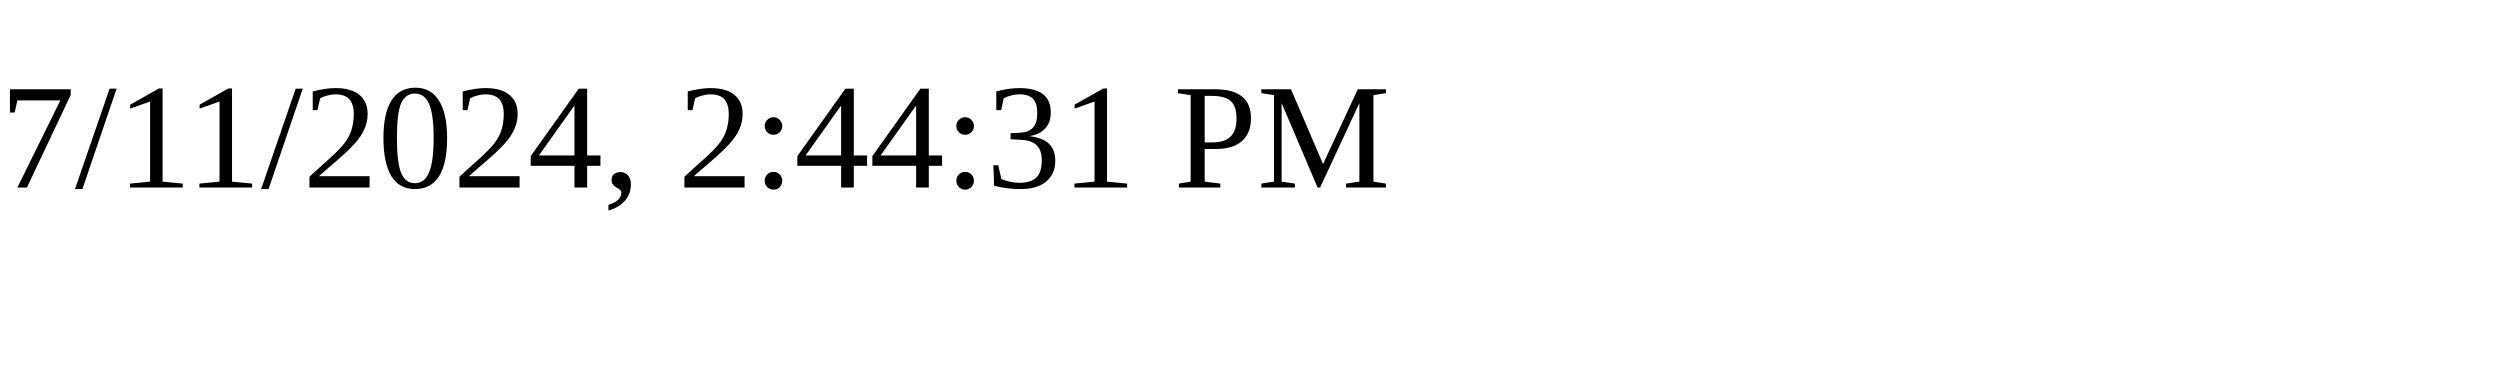
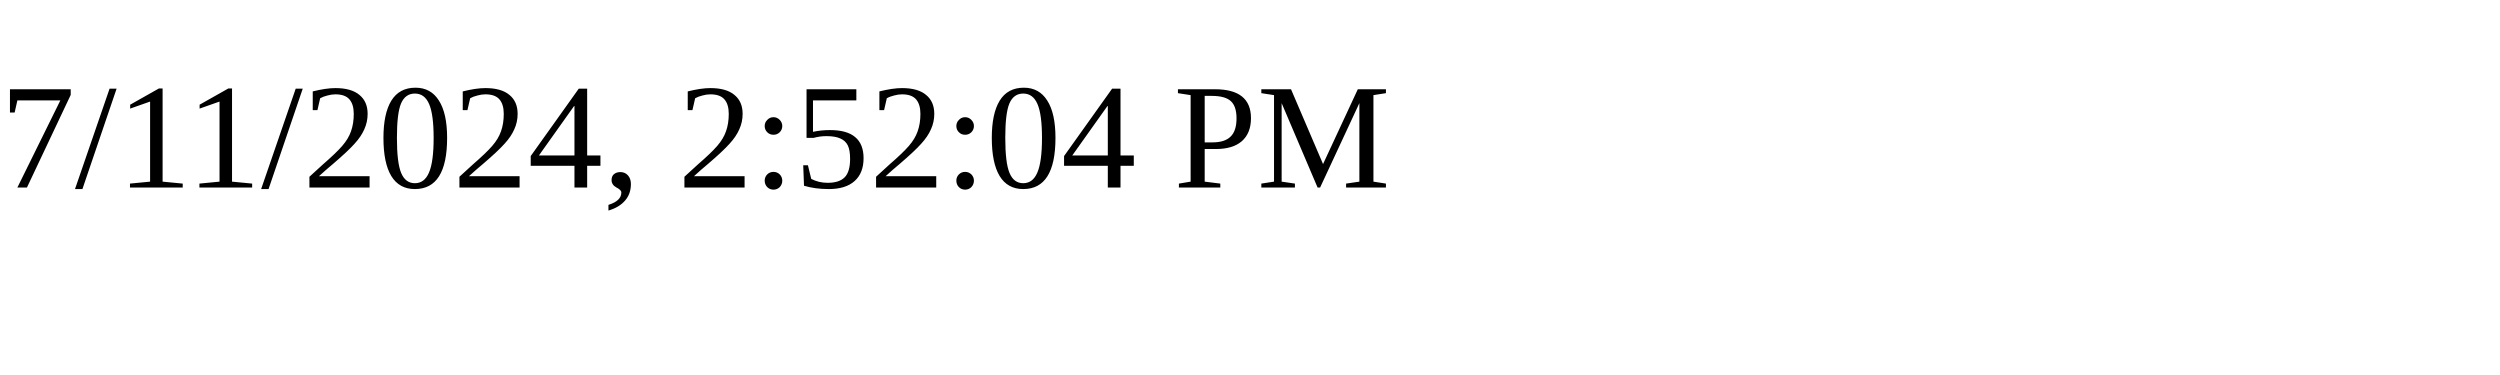
<svg xmlns="http://www.w3.org/2000/svg" height="30" width="200">
-   <text x="0" y="15">7/11/2024, 2:44:31 PM</text>
+   <text x="0" y="15">7/11/2024, 2:52:04 PM</text>
</svg>
